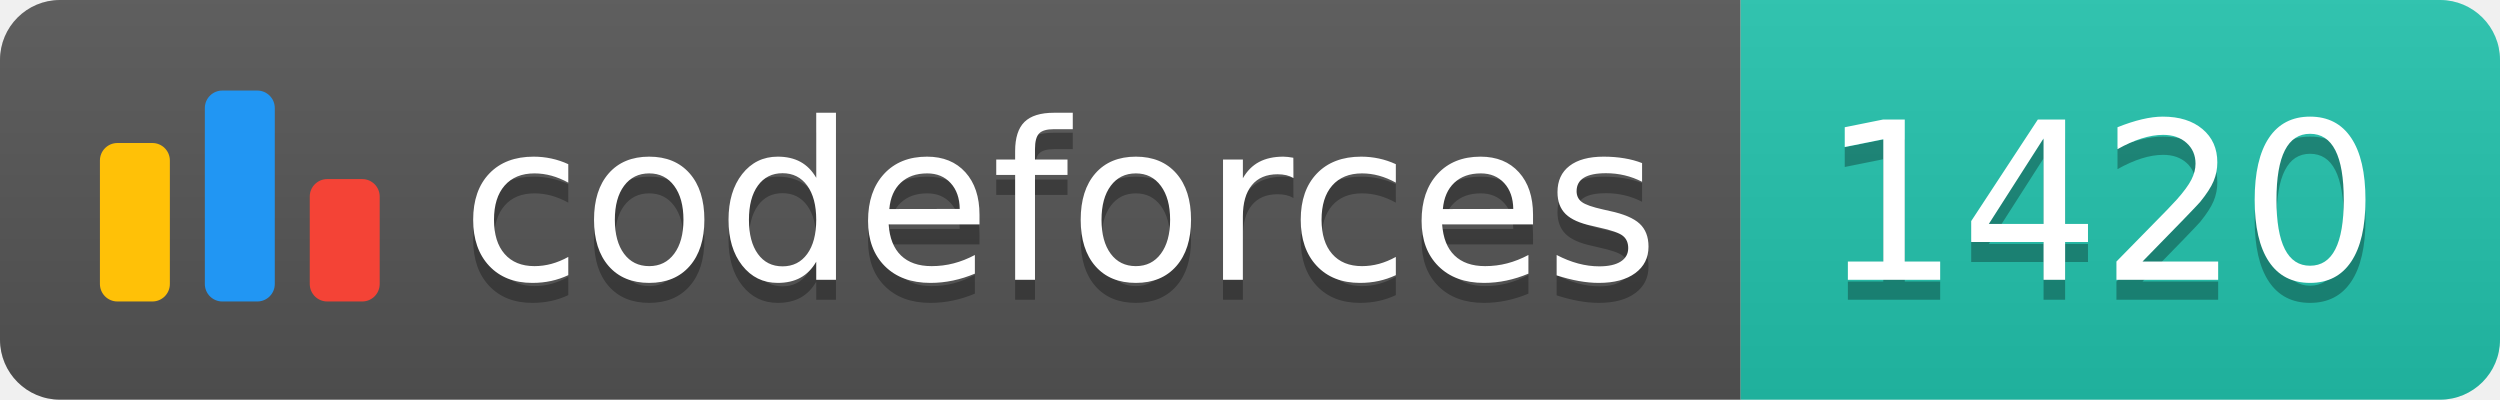
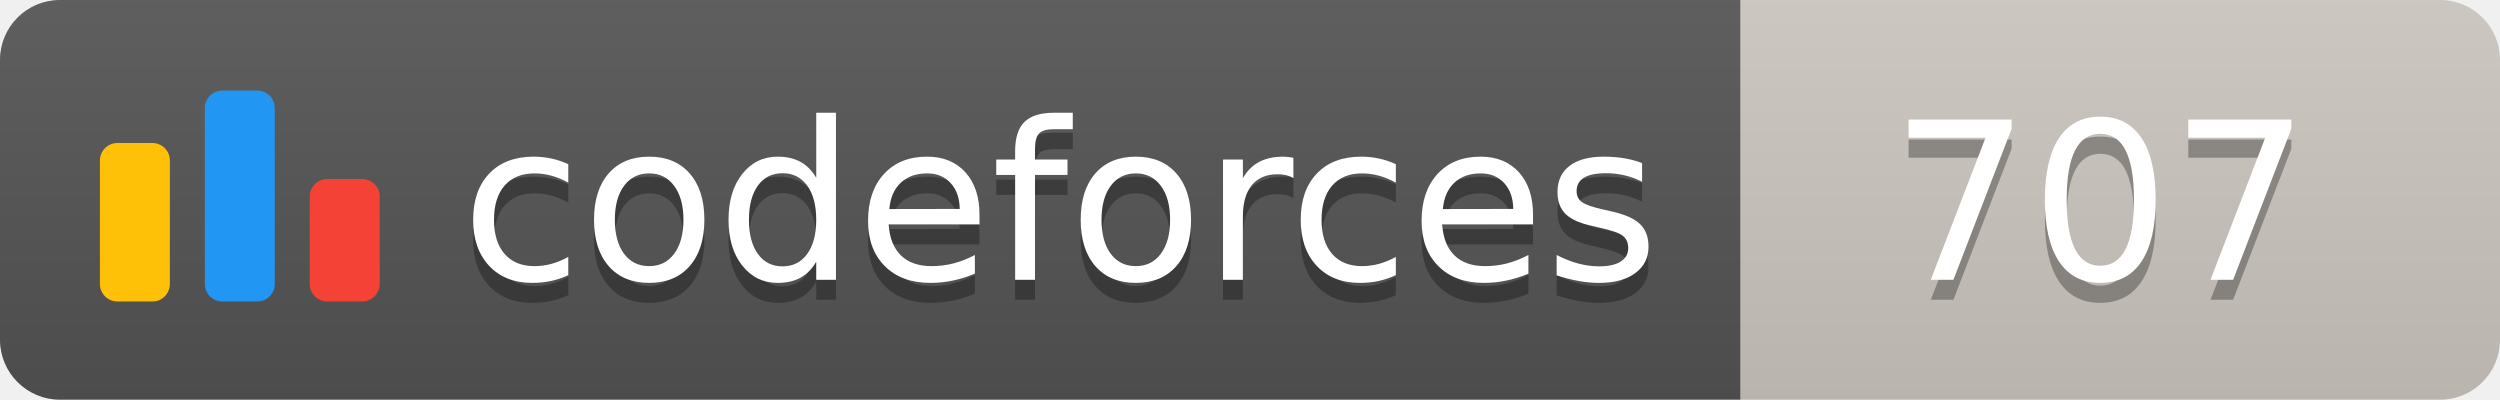
<svg xmlns="http://www.w3.org/2000/svg" width="125.1" height="20">
  <linearGradient id="smooth" x2="0" y2="100%">
    <stop offset="0" stop-color="#bbb" stop-opacity=".1" />
    <stop offset="1" stop-opacity=".1" />
  </linearGradient>
  <clipPath id="round">
    <rect width="125.1" height="20" rx="3" fill="#fff" />
  </clipPath>
  <g clip-path="url(#round)">
    <rect width="87.1" height="20" fill="#555" />
-     <rect x="87.1" width="38.0" height="20" fill="#22C4AE" />
+     <rect x="87.1" width="38.0" height="20" fill="#cec8c1" />
    <rect width="125.1" height="20" fill="url(#smooth)" />
  </g>
  <g fill="#fff" text-anchor="middle" font-family="DejaVu Sans,Verdana,Geneva,sans-serif" font-size="110">
    <svg x="5" y="3" class="logo" width="14" height="14" viewBox="0 0 32 25" fill="none">
      <rect y="6" width="8" height="18.125" rx="2" fill="#FFC107" />
      <rect x="24" y="10.125" width="8" height="14" rx="2" fill="#F44336" />
      <rect x="12" width="8" height="24.125" rx="2" fill="#2196F3" />
    </svg>
    <text x="530.5" y="150" fill="#010101" fill-opacity=".3" transform="scale(0.1)" textLength="601.0" lengthAdjust="spacing">codeforces
        </text>
    <text x="530.5" y="140" transform="scale(0.1)" textLength="601.0" lengthAdjust="spacing">codeforces</text>
-     <text x="1051.0" y="150" fill="#010101" fill-opacity=".3" transform="scale(0.1)" textLength="280.0" lengthAdjust="spacing">1420
+     <text x="1051.0" y="150" fill="#010101" fill-opacity=".3" transform="scale(0.1)" textLength="280.0" lengthAdjust="spacing">707
        </text>
-     <text x="1051.0" y="140" transform="scale(0.1)" textLength="280.0" lengthAdjust="spacing">1420</text>
+     <text x="1051.0" y="140" transform="scale(0.1)" textLength="280.0" lengthAdjust="spacing">707</text>
  </g>
</svg>
